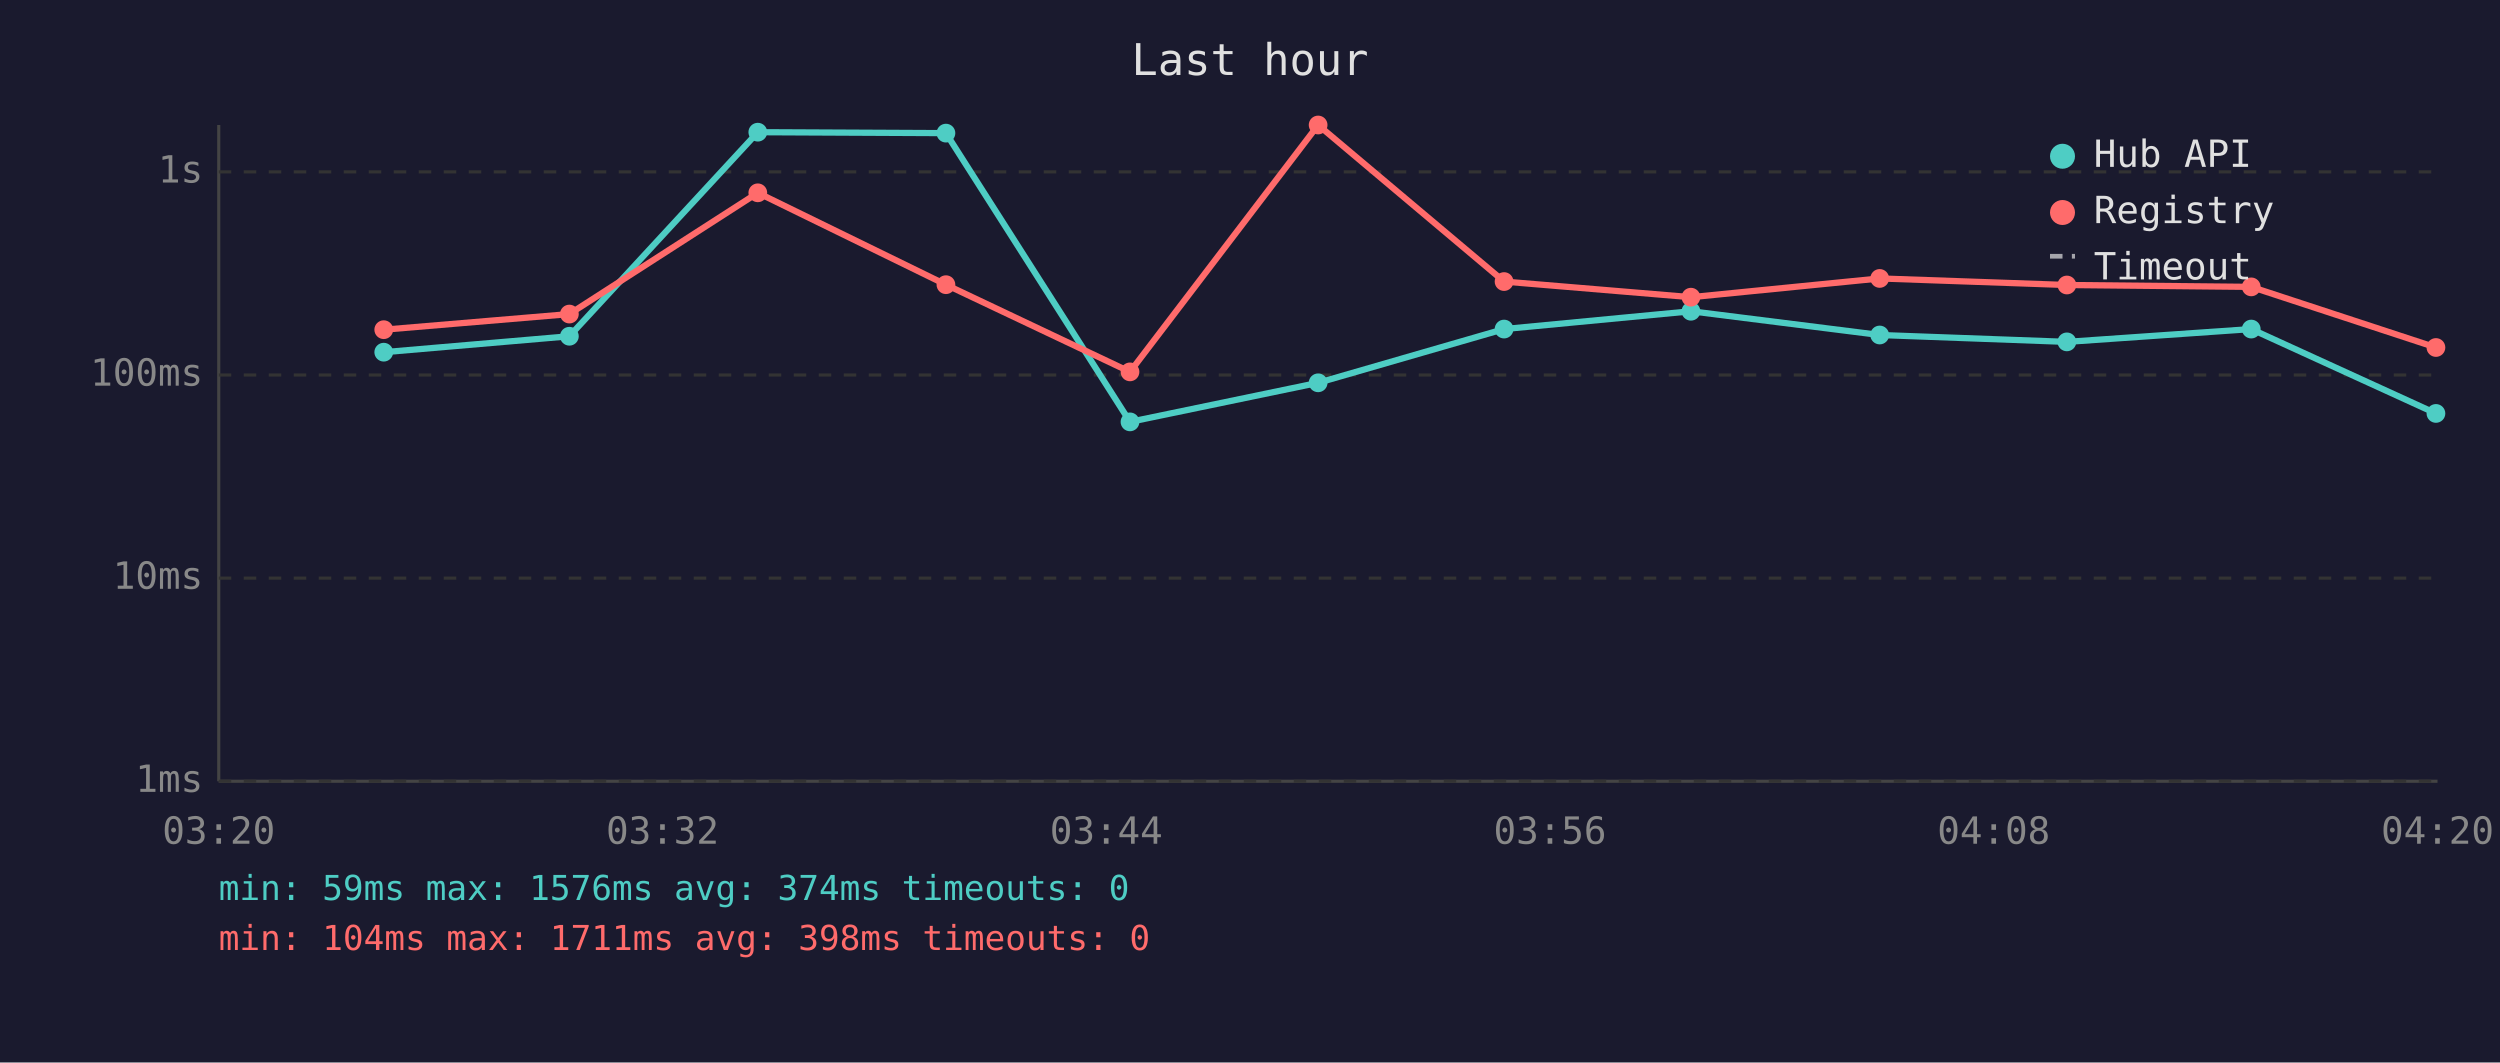
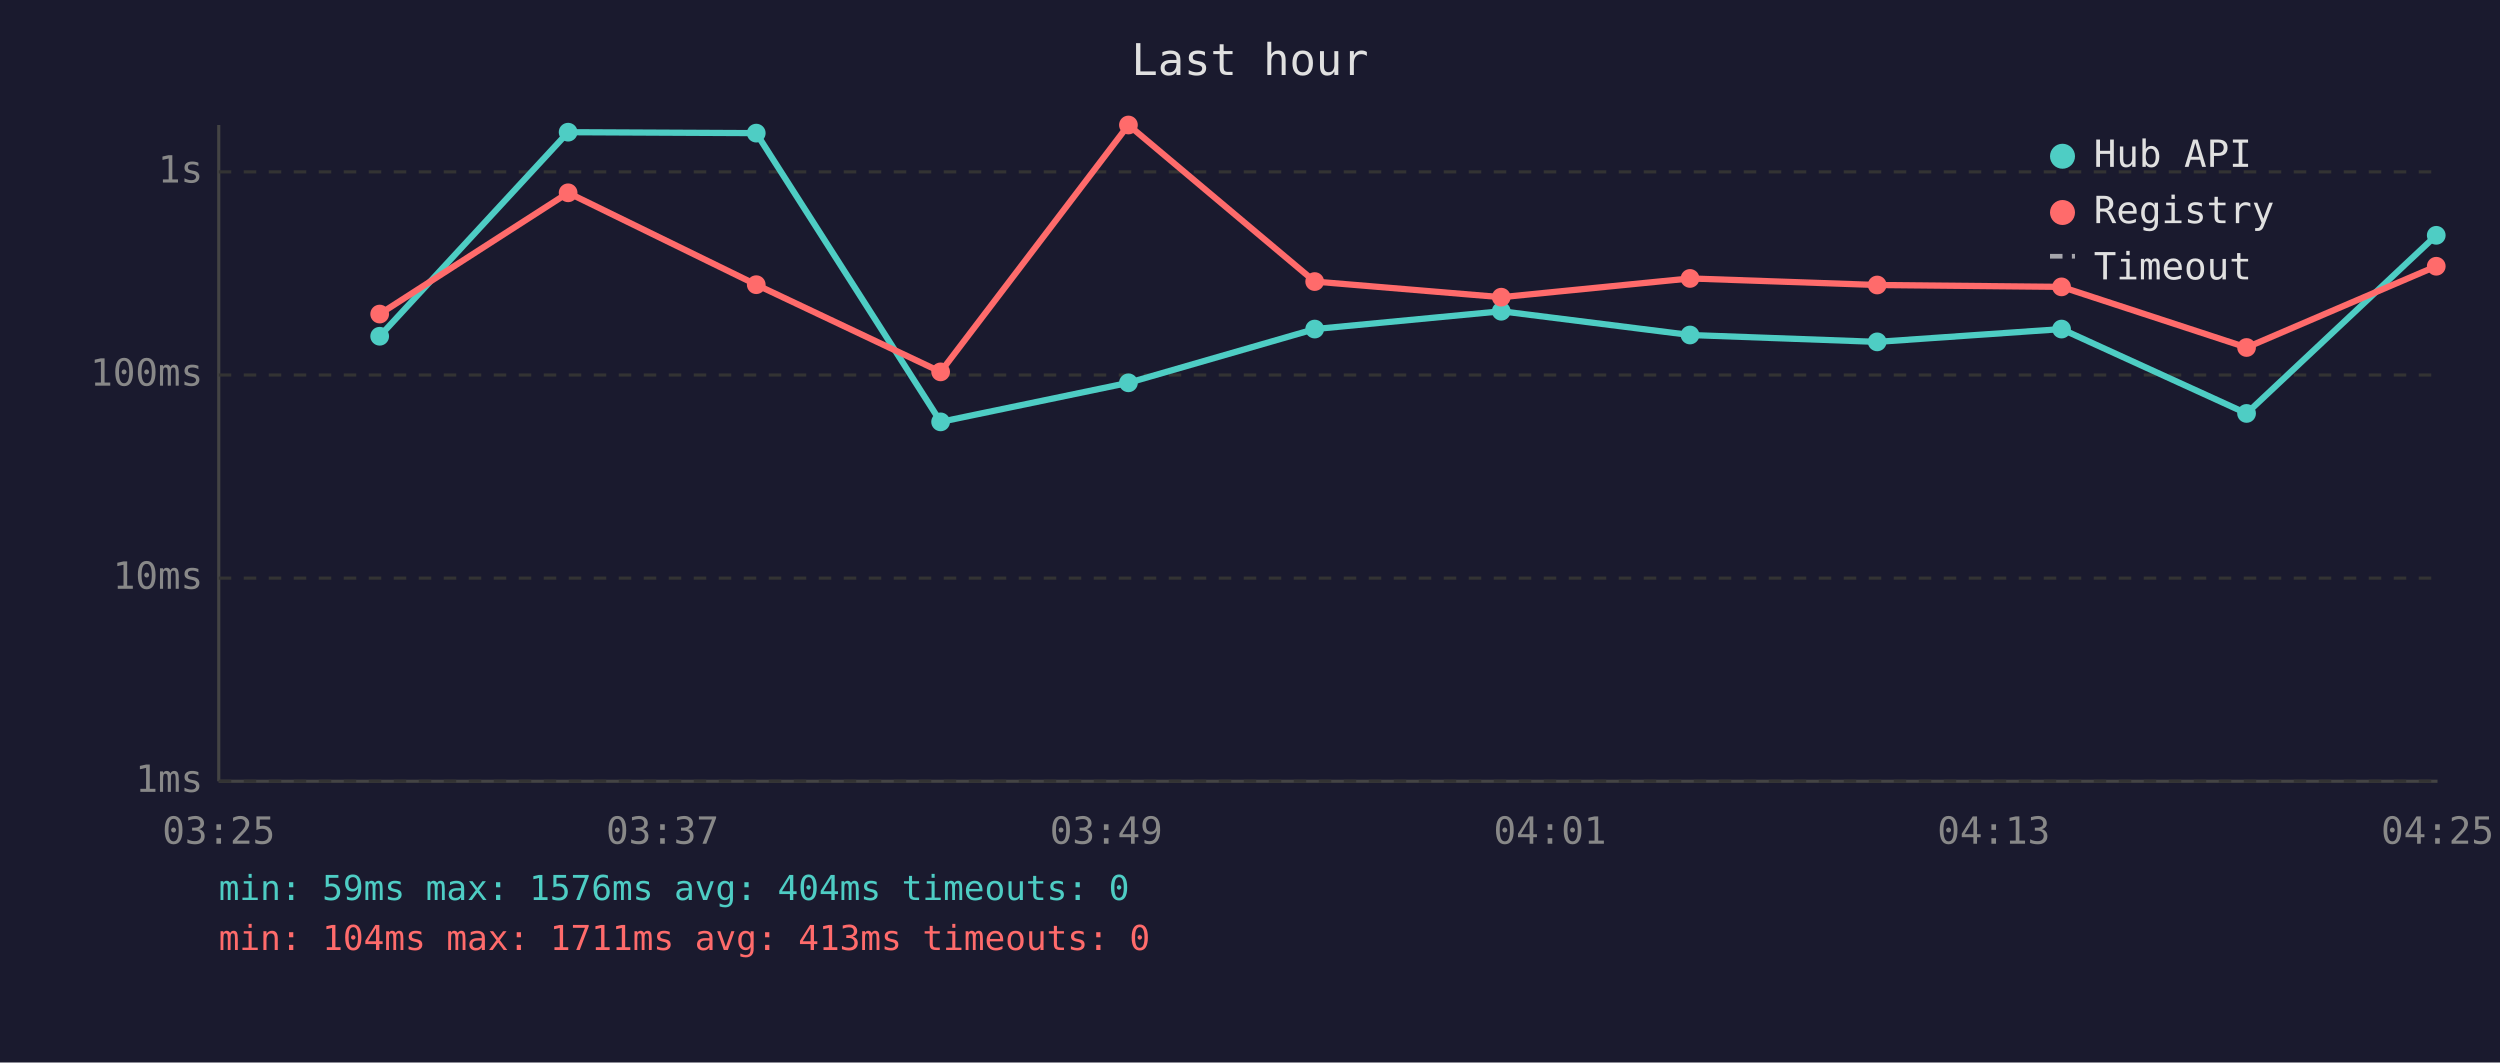
<svg xmlns="http://www.w3.org/2000/svg" viewBox="0 0 800 340" font-family="monospace" font-size="12">
  <rect width="800" height="340" fill="#1a1a2e" />
  <text x="400" y="24" fill="#e0e0e0" font-size="14" text-anchor="middle">Last hour</text>
  <line x1="70" y1="40" x2="70" y2="250" stroke="#444" stroke-width="1" />
  <line x1="70" y1="250" x2="780" y2="250" stroke="#444" stroke-width="1" />
  <line x1="70" y1="250" x2="780" y2="250" stroke="#333" stroke-width="1" stroke-dasharray="4" />
  <text x="65" y="250" fill="#888" text-anchor="end" dominant-baseline="middle">1ms</text>
  <line x1="70" y1="185" x2="780" y2="185" stroke="#333" stroke-width="1" stroke-dasharray="4" />
  <text x="65" y="185" fill="#888" text-anchor="end" dominant-baseline="middle">10ms</text>
  <line x1="70" y1="120" x2="780" y2="120" stroke="#333" stroke-width="1" stroke-dasharray="4" />
  <text x="65" y="120" fill="#888" text-anchor="end" dominant-baseline="middle">100ms</text>
  <line x1="70" y1="55" x2="780" y2="55" stroke="#333" stroke-width="1" stroke-dasharray="4" />
  <text x="65" y="55" fill="#888" text-anchor="end" dominant-baseline="middle">1s</text>
-   <text x="70" y="270" fill="#888" text-anchor="middle">03:20</text>
-   <text x="212" y="270" fill="#888" text-anchor="middle">03:32</text>
-   <text x="354" y="270" fill="#888" text-anchor="middle">03:44</text>
-   <text x="496" y="270" fill="#888" text-anchor="middle">03:56</text>
-   <text x="638" y="270" fill="#888" text-anchor="middle">04:08</text>
-   <text x="780" y="270" fill="#888" text-anchor="middle">04:20</text>
-   <polyline points="122.8,112.7 182.2,107.6 242.5,42.3 302.7,42.6 361.6,135.0 421.8,122.5 481.3,105.3 541.1,99.6 601.5,107.2 661.4,109.4 720.4,105.3 779.5,132.3" fill="none" stroke="#4ecdc4" stroke-width="2" opacity="1" />
-   <circle cx="122.8" cy="112.7" r="3" fill="#4ecdc4" />
-   <circle cx="182.2" cy="107.6" r="3" fill="#4ecdc4" />
-   <circle cx="242.5" cy="42.3" r="3" fill="#4ecdc4" />
-   <circle cx="302.7" cy="42.6" r="3" fill="#4ecdc4" />
-   <circle cx="361.6" cy="135.0" r="3" fill="#4ecdc4" />
-   <circle cx="421.8" cy="122.5" r="3" fill="#4ecdc4" />
-   <circle cx="481.3" cy="105.3" r="3" fill="#4ecdc4" />
-   <circle cx="541.1" cy="99.6" r="3" fill="#4ecdc4" />
-   <circle cx="601.5" cy="107.2" r="3" fill="#4ecdc4" />
-   <circle cx="661.4" cy="109.4" r="3" fill="#4ecdc4" />
-   <circle cx="720.4" cy="105.3" r="3" fill="#4ecdc4" />
-   <circle cx="779.5" cy="132.3" r="3" fill="#4ecdc4" />
-   <polyline points="122.8,105.5 182.2,100.5 242.5,61.7 302.7,91.1 361.6,119.0 421.8,40.0 481.3,90.1 541.1,95.1 601.5,89.1 661.4,91.2 720.4,91.8 779.5,111.2" fill="none" stroke="#ff6b6b" stroke-width="2" opacity="1" />
-   <circle cx="122.8" cy="105.5" r="3" fill="#ff6b6b" />
-   <circle cx="182.2" cy="100.5" r="3" fill="#ff6b6b" />
-   <circle cx="242.5" cy="61.7" r="3" fill="#ff6b6b" />
-   <circle cx="302.7" cy="91.1" r="3" fill="#ff6b6b" />
-   <circle cx="361.6" cy="119.0" r="3" fill="#ff6b6b" />
-   <circle cx="421.8" cy="40.0" r="3" fill="#ff6b6b" />
-   <circle cx="481.3" cy="90.1" r="3" fill="#ff6b6b" />
-   <circle cx="541.1" cy="95.1" r="3" fill="#ff6b6b" />
-   <circle cx="601.5" cy="89.1" r="3" fill="#ff6b6b" />
-   <circle cx="661.4" cy="91.2" r="3" fill="#ff6b6b" />
-   <circle cx="720.4" cy="91.8" r="3" fill="#ff6b6b" />
-   <circle cx="779.5" cy="111.2" r="3" fill="#ff6b6b" />
+   <text x="70" y="270" fill="#888" text-anchor="middle">03:25</text>
+   <text x="212" y="270" fill="#888" text-anchor="middle">03:37</text>
+   <text x="354" y="270" fill="#888" text-anchor="middle">03:49</text>
+   <text x="496" y="270" fill="#888" text-anchor="middle">04:01</text>
+   <text x="638" y="270" fill="#888" text-anchor="middle">04:13</text>
+   <text x="780" y="270" fill="#888" text-anchor="middle">04:25</text>
+   <polyline points="121.5,107.6 181.8,42.3 242.0,42.6 301.0,135.0 361.1,122.5 420.7,105.3 480.4,99.6 540.8,107.2 600.7,109.4 659.7,105.3 718.9,132.3 779.6,75.3" fill="none" stroke="#4ecdc4" stroke-width="2" opacity="1" />
+   <circle cx="121.5" cy="107.6" r="3" fill="#4ecdc4" />
+   <circle cx="181.8" cy="42.3" r="3" fill="#4ecdc4" />
+   <circle cx="242.0" cy="42.6" r="3" fill="#4ecdc4" />
+   <circle cx="301.0" cy="135.0" r="3" fill="#4ecdc4" />
+   <circle cx="361.1" cy="122.5" r="3" fill="#4ecdc4" />
+   <circle cx="420.7" cy="105.3" r="3" fill="#4ecdc4" />
+   <circle cx="480.4" cy="99.6" r="3" fill="#4ecdc4" />
+   <circle cx="540.8" cy="107.2" r="3" fill="#4ecdc4" />
+   <circle cx="600.7" cy="109.4" r="3" fill="#4ecdc4" />
+   <circle cx="659.7" cy="105.3" r="3" fill="#4ecdc4" />
+   <circle cx="718.9" cy="132.3" r="3" fill="#4ecdc4" />
+   <circle cx="779.6" cy="75.3" r="3" fill="#4ecdc4" />
+   <polyline points="121.5,100.5 181.8,61.7 242.0,91.1 301.0,119.0 361.1,40.0 420.7,90.1 480.4,95.1 540.8,89.1 600.7,91.2 659.7,91.8 718.9,111.2 779.6,85.2" fill="none" stroke="#ff6b6b" stroke-width="2" opacity="1" />
+   <circle cx="121.5" cy="100.5" r="3" fill="#ff6b6b" />
+   <circle cx="181.8" cy="61.7" r="3" fill="#ff6b6b" />
+   <circle cx="242.0" cy="91.1" r="3" fill="#ff6b6b" />
+   <circle cx="301.0" cy="119.0" r="3" fill="#ff6b6b" />
+   <circle cx="361.1" cy="40.0" r="3" fill="#ff6b6b" />
+   <circle cx="420.7" cy="90.1" r="3" fill="#ff6b6b" />
+   <circle cx="480.4" cy="95.1" r="3" fill="#ff6b6b" />
+   <circle cx="540.8" cy="89.1" r="3" fill="#ff6b6b" />
+   <circle cx="600.7" cy="91.2" r="3" fill="#ff6b6b" />
+   <circle cx="659.7" cy="91.8" r="3" fill="#ff6b6b" />
+   <circle cx="718.9" cy="111.2" r="3" fill="#ff6b6b" />
+   <circle cx="779.6" cy="85.2" r="3" fill="#ff6b6b" />
  <circle cx="660" cy="50" r="4" fill="#4ecdc4" />
  <text x="670" y="50" fill="#e0e0e0" dominant-baseline="middle">Hub API</text>
  <circle cx="660" cy="68" r="4" fill="#ff6b6b" />
  <text x="670" y="68" fill="#e0e0e0" dominant-baseline="middle">Registry</text>
  <line x1="656" y1="82" x2="664" y2="82" stroke="#e0e0e0" stroke-width="1.5" stroke-dasharray="4,3" opacity="0.7" />
  <text x="670" y="86" fill="#e0e0e0" dominant-baseline="middle">Timeout</text>
-   <text x="70" y="288" fill="#4ecdc4" font-size="11">min: 59ms  max: 1576ms  avg: 374ms  timeouts: 0</text>
-   <text x="70" y="304" fill="#ff6b6b" font-size="11">min: 104ms  max: 1711ms  avg: 398ms  timeouts: 0</text>
+   <text x="70" y="288" fill="#4ecdc4" font-size="11">min: 59ms  max: 1576ms  avg: 404ms  timeouts: 0</text>
+   <text x="70" y="304" fill="#ff6b6b" font-size="11">min: 104ms  max: 1711ms  avg: 413ms  timeouts: 0</text>
</svg>
